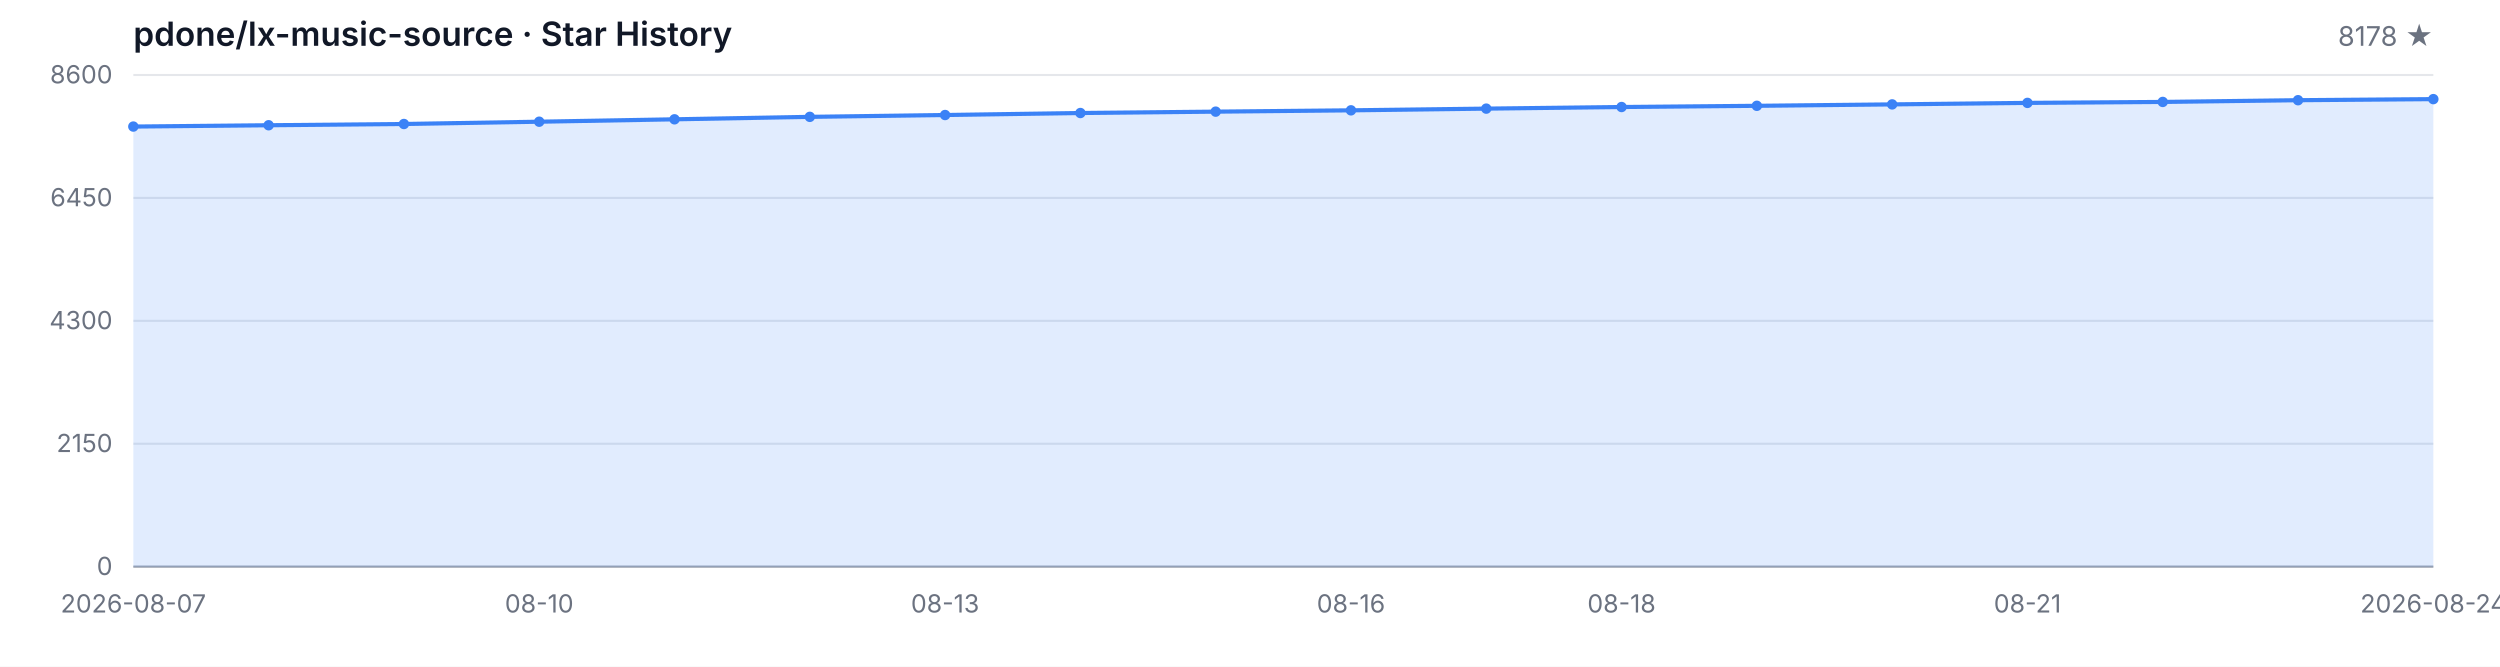
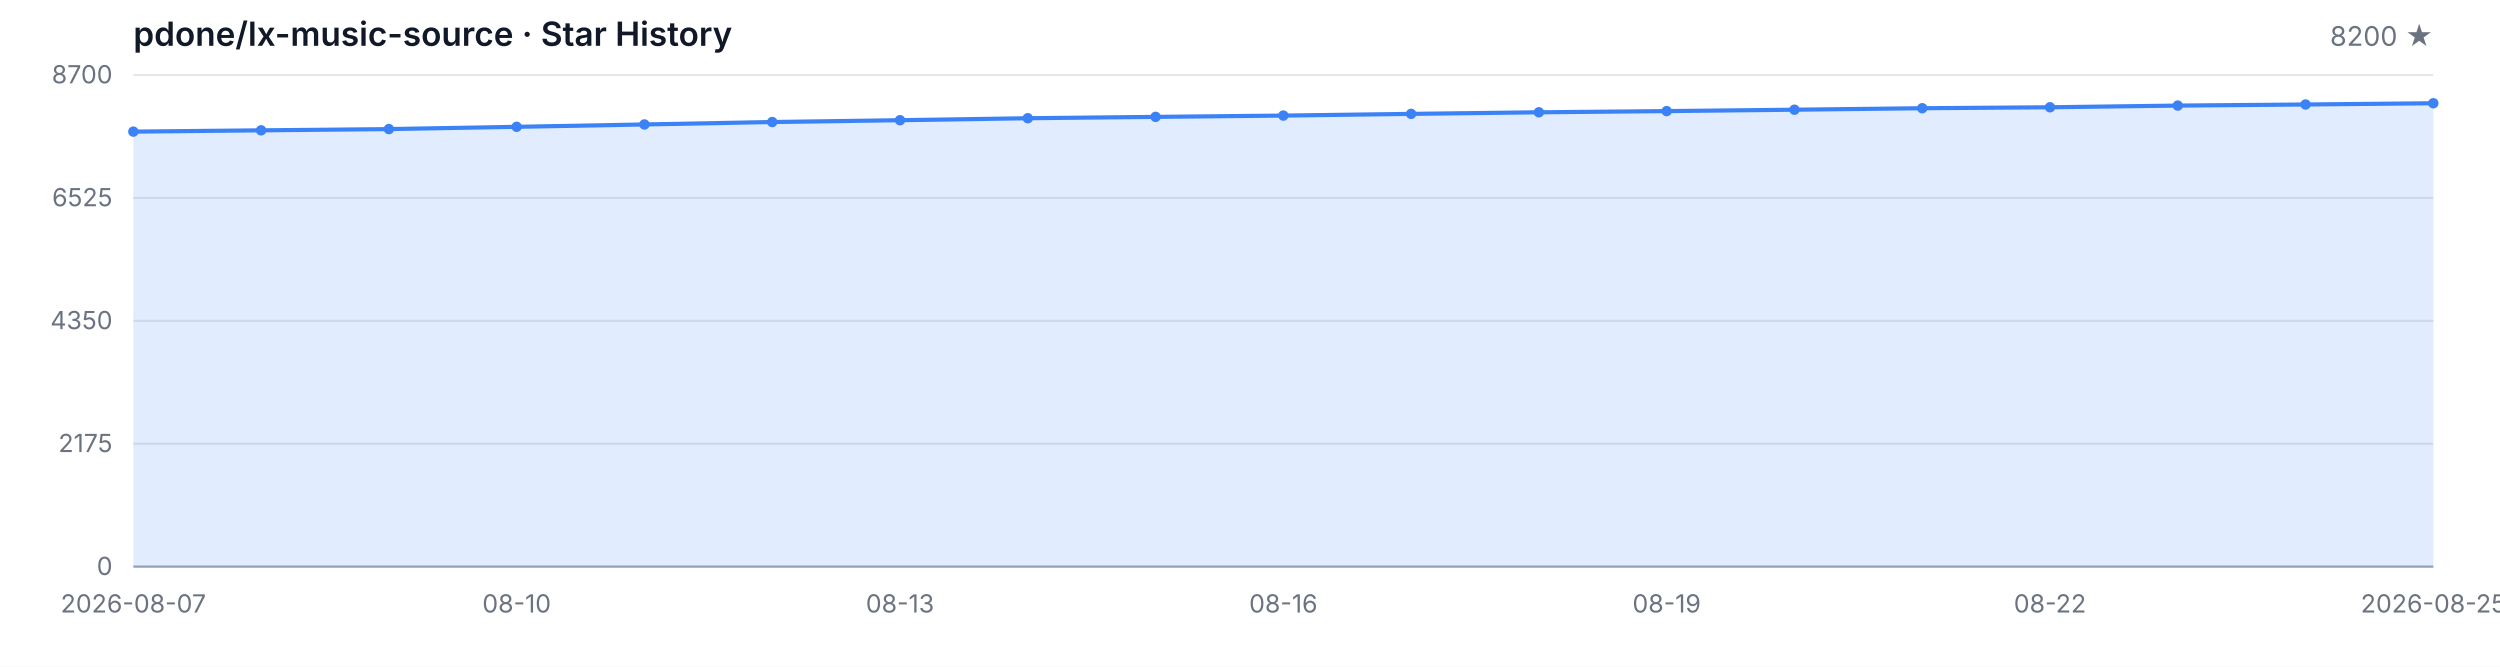
<svg xmlns="http://www.w3.org/2000/svg" width="1200" height="320" viewBox="0 0 1200 320" role="img" aria-label="Star History">
  <style>
  .bg { fill: #ffffff; }
  .grid { stroke: #e5e7eb; stroke-width: 1; }
  .axis { stroke: #9ca3af; stroke-width: 1; }
  .area { fill: rgba(59, 130, 246, 0.15); }
  .line { fill: none; stroke: #3b82f6; stroke-width: 2; stroke-linejoin: round; stroke-linecap: round; }
  .dot { fill: #3b82f6; }
  .tlabel { fill: #6b7280; font-family: -apple-system, BlinkMacSystemFont, 'Segoe UI', sans-serif; font-size: 12px; }
  .title { fill: #111827; font-family: -apple-system, BlinkMacSystemFont, 'Segoe UI', sans-serif; font-size: 16px; font-weight: 600; }
  .subtitle { fill: #6b7280; font-family: -apple-system, BlinkMacSystemFont, 'Segoe UI', sans-serif; font-size: 13px; }
  @media (prefers-color-scheme: dark) {
    .bg { fill: #0d1117; }
    .grid { stroke: #21262d; }
    .axis { stroke: #484f58; }
    .area { fill: rgba(58, 132, 255, 0.18); }
    .line { stroke: #58a6ff; }
    .dot { fill: #58a6ff; }
    .tlabel { fill: #8b949e; }
    .title { fill: #c9d1d9; }
    .subtitle { fill: #8b949e; }
  }
</style>
  <rect class="bg" width="1200" height="320" />
  <text class="title" x="64" y="22">pdone/lx-music-source · Star History</text>
-   <text class="subtitle" x="1168" y="22" text-anchor="end">8178 ★</text>
+   <text class="subtitle" x="1168" y="22" text-anchor="end">8200 ★</text>
  <line class="grid" x1="64" y1="272.00" x2="1168" y2="272.00" />
  <line class="grid" x1="64" y1="213.00" x2="1168" y2="213.00" />
  <line class="grid" x1="64" y1="154.00" x2="1168" y2="154.00" />
  <line class="grid" x1="64" y1="95.00" x2="1168" y2="95.00" />
  <line class="grid" x1="64" y1="36.00" x2="1168" y2="36.00" />
  <text class="tlabel" x="54" y="276.00" text-anchor="end">0</text>
-   <text class="tlabel" x="54" y="217.00" text-anchor="end">2150</text>
-   <text class="tlabel" x="54" y="158.00" text-anchor="end">4300</text>
-   <text class="tlabel" x="54" y="99.00" text-anchor="end">6450</text>
-   <text class="tlabel" x="54" y="40.00" text-anchor="end">8600</text>
+   <text class="tlabel" x="54" y="217.00" text-anchor="end">2175</text>
+   <text class="tlabel" x="54" y="158.00" text-anchor="end">4350</text>
+   <text class="tlabel" x="54" y="99.00" text-anchor="end">6525</text>
+   <text class="tlabel" x="54" y="40.00" text-anchor="end">8700</text>
  <line class="axis" x1="64" y1="272" x2="1168" y2="272" />
-   <path class="area" d="M 64.00 272.00 L 64.00 60.75 L 128.94 60.12 L 193.88 59.52 L 258.82 58.42 L 323.76 57.27 L 388.71 56.09 L 453.65 55.21 L 518.59 54.25 L 583.53 53.59 L 648.47 52.96 L 713.41 52.14 L 778.35 51.37 L 843.29 50.79 L 908.24 50.11 L 973.18 49.39 L 1038.12 48.93 L 1103.06 48.10 L 1168.00 47.58 L 1168.00 272.00 Z" />
-   <path class="line" d="M 64.00 60.75 L 128.94 60.12 L 193.88 59.52 L 258.82 58.42 L 323.76 57.27 L 388.71 56.09 L 453.65 55.21 L 518.59 54.25 L 583.53 53.59 L 648.47 52.96 L 713.41 52.14 L 778.35 51.37 L 843.29 50.79 L 908.24 50.11 L 973.18 49.39 L 1038.12 48.93 L 1103.06 48.10 L 1168.00 47.58" />
-   <circle class="dot" cx="64.00" cy="60.75" r="2.5" />
-   <circle class="dot" cx="128.94" cy="60.12" r="2.5" />
-   <circle class="dot" cx="193.88" cy="59.52" r="2.5" />
-   <circle class="dot" cx="258.82" cy="58.42" r="2.5" />
-   <circle class="dot" cx="323.76" cy="57.27" r="2.5" />
-   <circle class="dot" cx="388.71" cy="56.09" r="2.5" />
-   <circle class="dot" cx="453.65" cy="55.21" r="2.5" />
-   <circle class="dot" cx="518.59" cy="54.25" r="2.5" />
-   <circle class="dot" cx="583.53" cy="53.59" r="2.5" />
-   <circle class="dot" cx="648.47" cy="52.96" r="2.5" />
-   <circle class="dot" cx="713.41" cy="52.14" r="2.5" />
-   <circle class="dot" cx="778.35" cy="51.37" r="2.5" />
-   <circle class="dot" cx="843.29" cy="50.79" r="2.5" />
-   <circle class="dot" cx="908.24" cy="50.11" r="2.5" />
-   <circle class="dot" cx="973.18" cy="49.39" r="2.5" />
-   <circle class="dot" cx="1038.12" cy="48.93" r="2.5" />
-   <circle class="dot" cx="1103.06" cy="48.10" r="2.5" />
-   <circle class="dot" cx="1168.00" cy="47.58" r="2.5" />
+   <path class="area" d="M 64.00 272.00 L 64.00 63.18 L 125.33 62.56 L 186.67 61.96 L 248.00 60.87 L 309.33 59.74 L 370.67 58.57 L 432.00 57.70 L 493.33 56.75 L 554.67 56.10 L 616.00 55.48 L 677.33 54.66 L 738.67 53.90 L 800.00 53.33 L 861.33 52.66 L 922.67 51.95 L 984.00 51.49 L 1045.33 50.68 L 1106.67 50.16 L 1168.00 49.56 L 1168.00 272.00 Z" />
+   <path class="line" d="M 64.00 63.18 L 125.33 62.56 L 186.67 61.96 L 248.00 60.87 L 309.33 59.74 L 370.67 58.57 L 432.00 57.70 L 493.33 56.75 L 554.67 56.10 L 616.00 55.48 L 677.33 54.66 L 738.67 53.90 L 800.00 53.33 L 861.33 52.66 L 922.67 51.95 L 984.00 51.49 L 1045.33 50.68 L 1106.67 50.16 L 1168.00 49.56" />
+   <circle class="dot" cx="64.00" cy="63.18" r="2.5" />
+   <circle class="dot" cx="125.33" cy="62.56" r="2.5" />
+   <circle class="dot" cx="186.67" cy="61.96" r="2.5" />
+   <circle class="dot" cx="248.00" cy="60.87" r="2.5" />
+   <circle class="dot" cx="309.33" cy="59.74" r="2.5" />
+   <circle class="dot" cx="370.67" cy="58.57" r="2.5" />
+   <circle class="dot" cx="432.00" cy="57.70" r="2.5" />
+   <circle class="dot" cx="493.33" cy="56.75" r="2.5" />
+   <circle class="dot" cx="554.67" cy="56.10" r="2.5" />
+   <circle class="dot" cx="616.00" cy="55.48" r="2.5" />
+   <circle class="dot" cx="677.33" cy="54.66" r="2.5" />
+   <circle class="dot" cx="738.67" cy="53.90" r="2.5" />
+   <circle class="dot" cx="800.00" cy="53.33" r="2.5" />
+   <circle class="dot" cx="861.33" cy="52.66" r="2.5" />
+   <circle class="dot" cx="922.67" cy="51.95" r="2.5" />
+   <circle class="dot" cx="984.00" cy="51.49" r="2.5" />
+   <circle class="dot" cx="1045.33" cy="50.68" r="2.5" />
+   <circle class="dot" cx="1106.67" cy="50.16" r="2.5" />
+   <circle class="dot" cx="1168.00" cy="49.56" r="2.5" />
  <text class="tlabel" x="64.00" y="294" text-anchor="middle">2026-08-07</text>
-   <text class="tlabel" x="258.82" y="294" text-anchor="middle">08-10</text>
-   <text class="tlabel" x="453.65" y="294" text-anchor="middle">08-13</text>
-   <text class="tlabel" x="648.47" y="294" text-anchor="middle">08-16</text>
-   <text class="tlabel" x="778.35" y="294" text-anchor="middle">08-18</text>
-   <text class="tlabel" x="973.18" y="294" text-anchor="middle">08-21</text>
-   <text class="tlabel" x="1168.00" y="294" text-anchor="middle">2026-08-24</text>
+   <text class="tlabel" x="248.00" y="294" text-anchor="middle">08-10</text>
+   <text class="tlabel" x="432.00" y="294" text-anchor="middle">08-13</text>
+   <text class="tlabel" x="616.00" y="294" text-anchor="middle">08-16</text>
+   <text class="tlabel" x="800.00" y="294" text-anchor="middle">08-19</text>
+   <text class="tlabel" x="984.00" y="294" text-anchor="middle">08-22</text>
+   <text class="tlabel" x="1168.00" y="294" text-anchor="middle">2026-08-25</text>
</svg>
